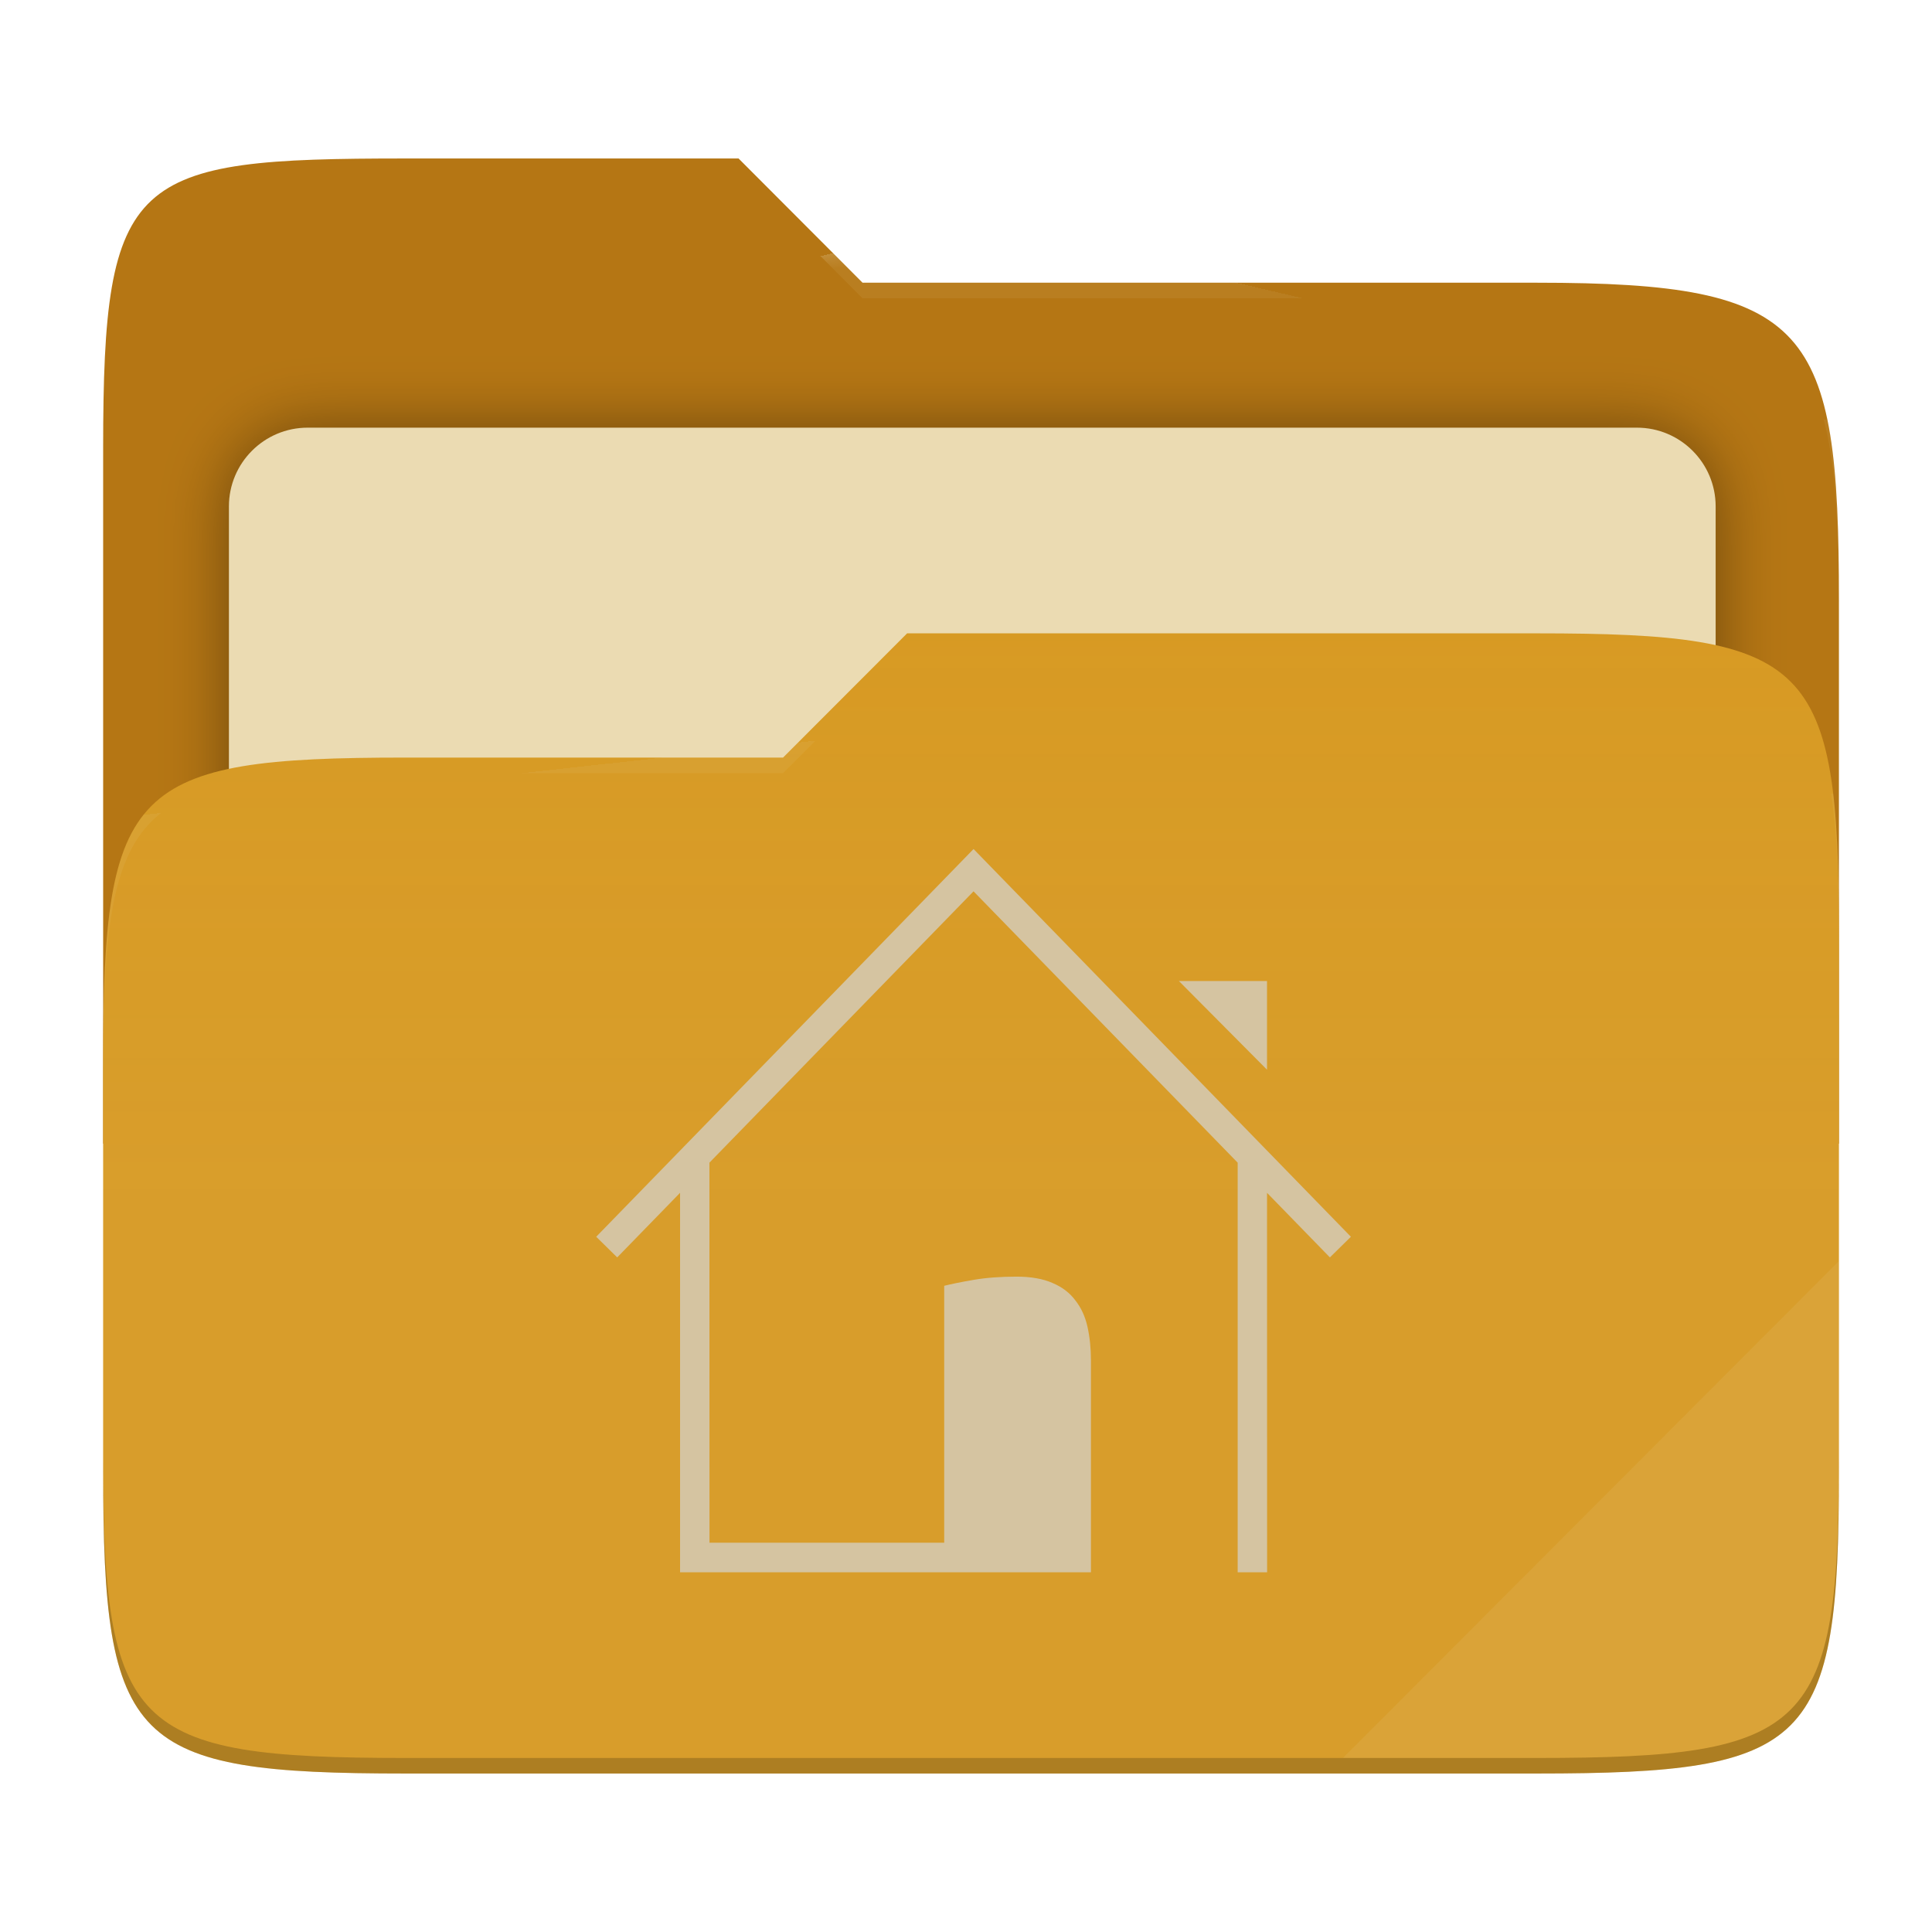
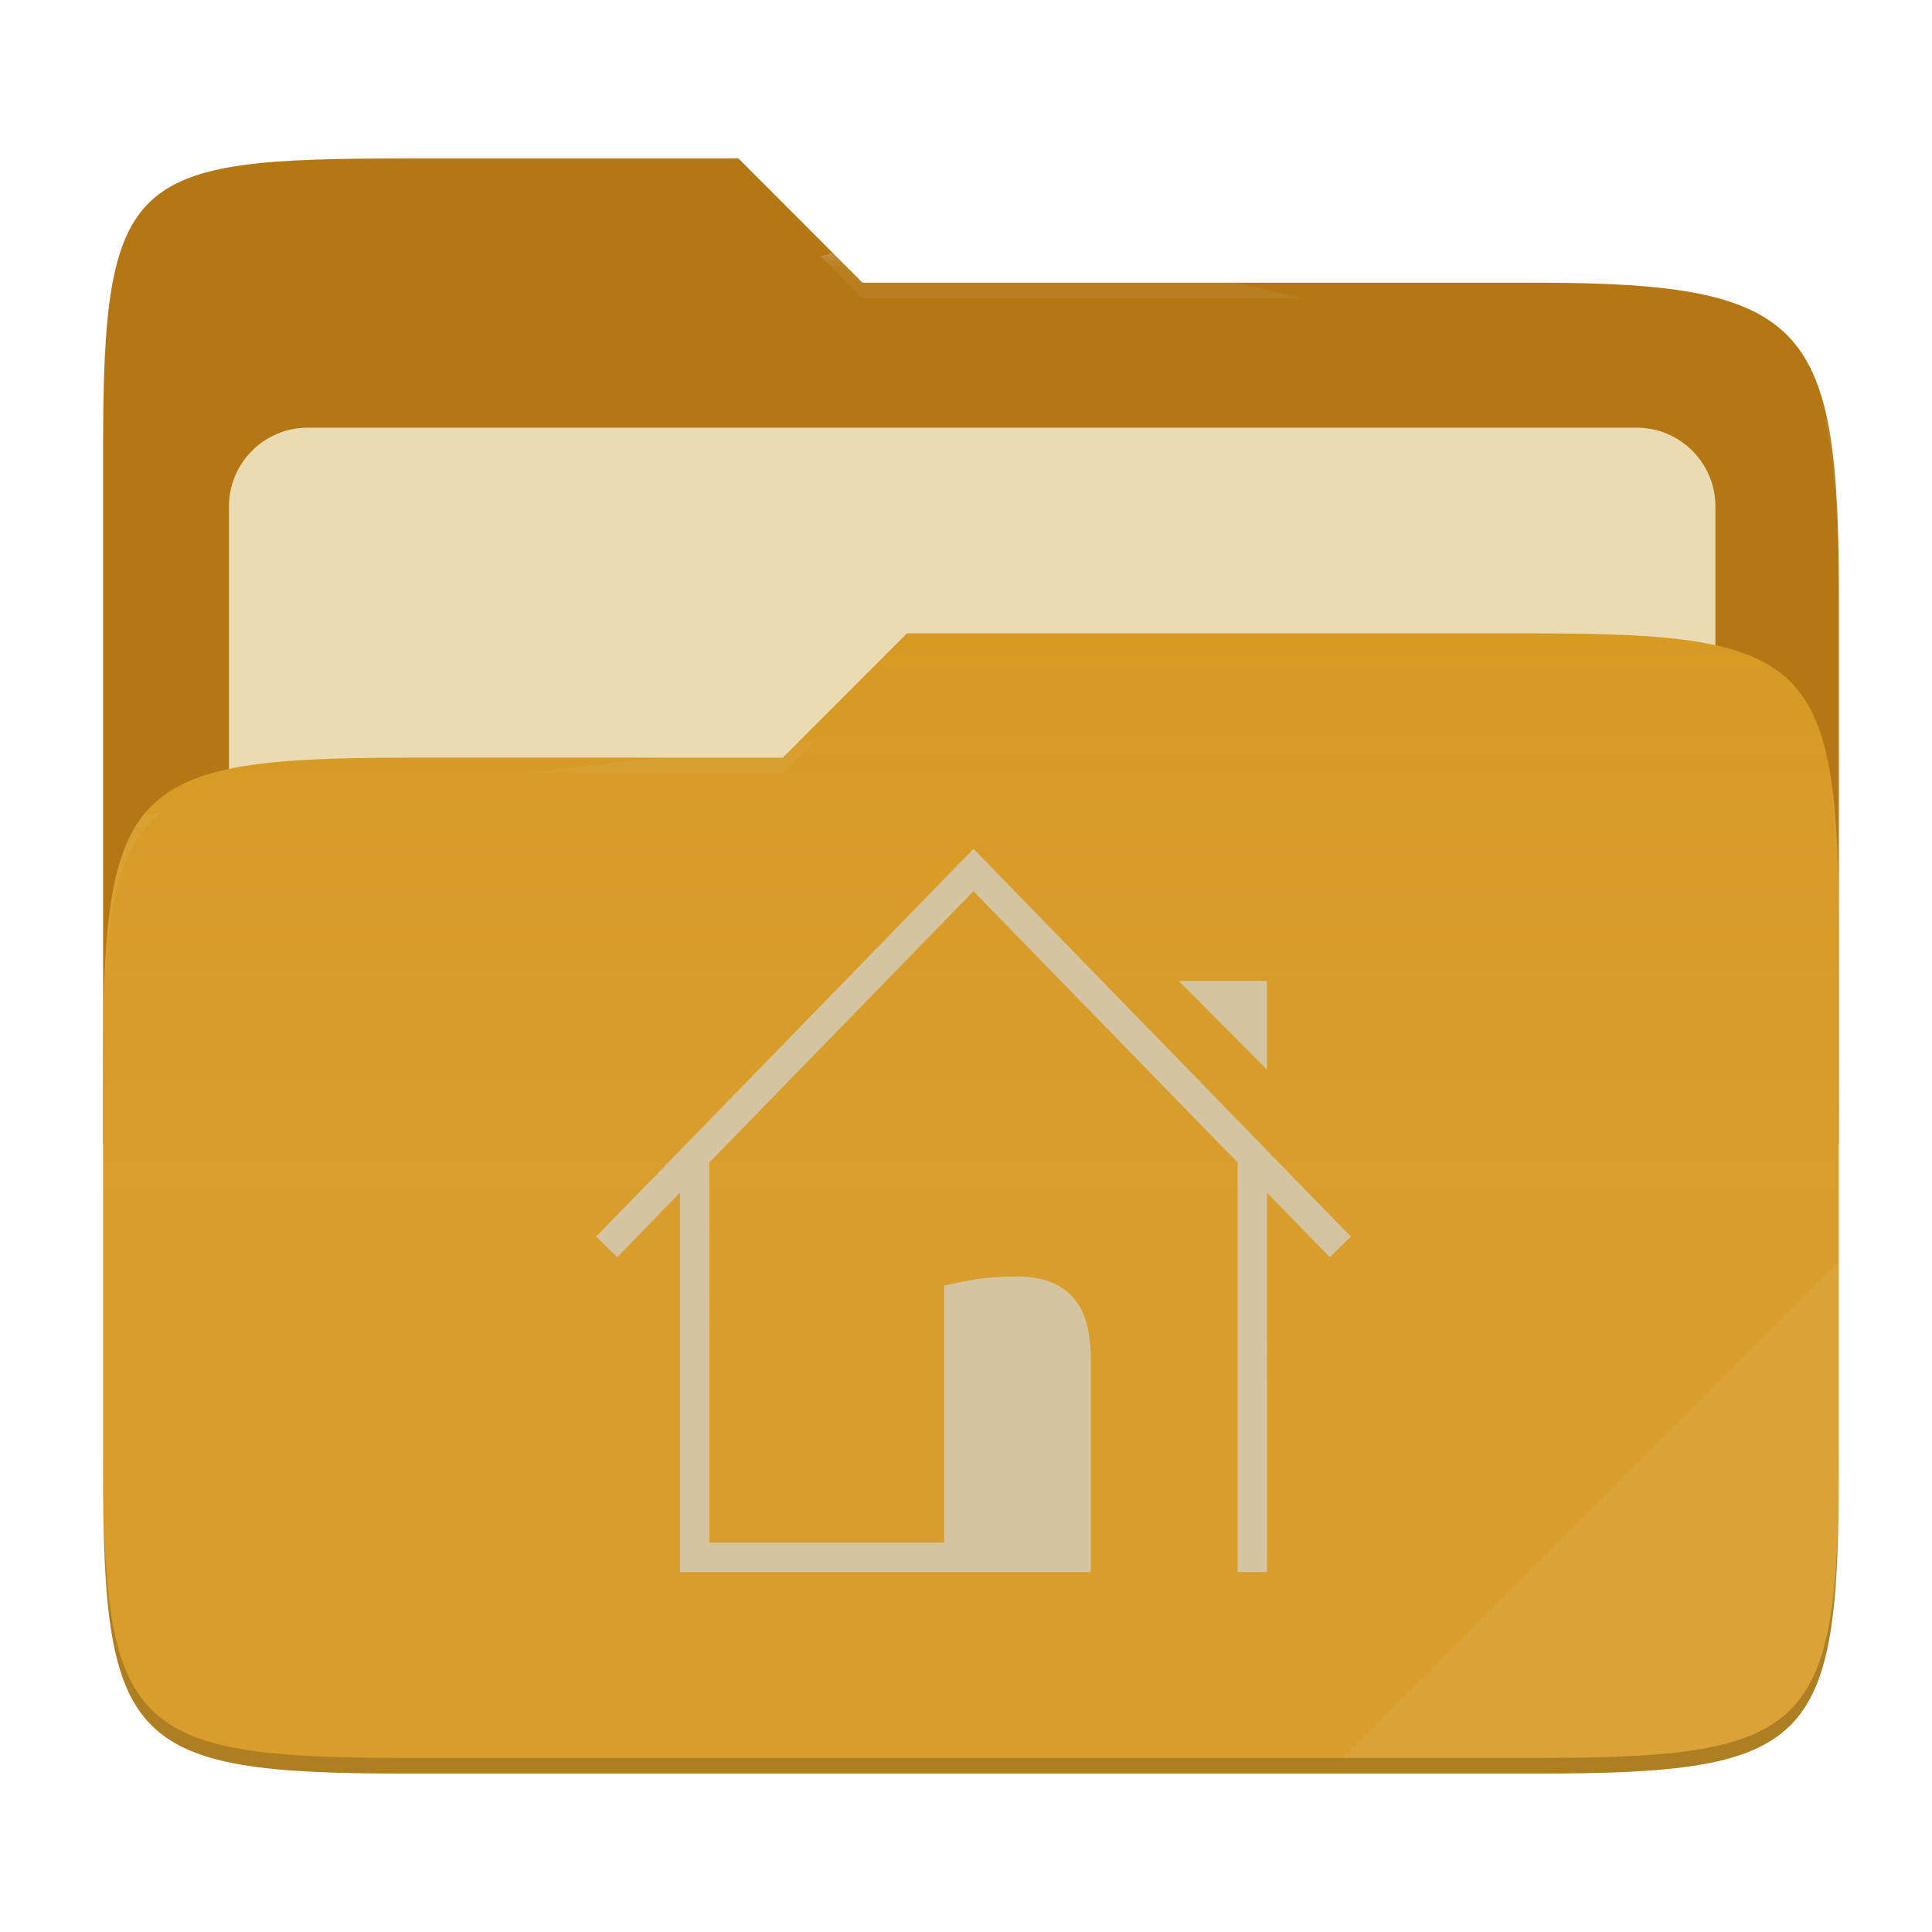
- <svg xmlns="http://www.w3.org/2000/svg" style="isolation:isolate" width="256" height="256" viewBox="0 0 256 256">
-   <g>
-     <path fill="#b57614" d="M 53.705 21 C 17.39 21 13.667 23.055 13.667 59.371 L 13.667 151.538 L 243.667 151.538 L 243.667 79.563 C 243.667 43.247 239.943 37.461 203.628 37.461 L 114.292 37.461 L 97.864 21 L 53.705 21 Z" />
-     <defs>
-       <filter id="zTANgMqHtvVWxj7EHM5aInDklVkhVKbg" width="400%" height="400%" x="-200%" y="-200%" color-interpolation-filters="sRGB" filterUnits="objectBoundingBox">
-         <feGaussianBlur in="SourceGraphic" stdDeviation="4.294" />
-         <feOffset dx="0" dy="0" result="pf_100_offsetBlur" />
-         <feFlood flood-opacity=".4" />
-         <feComposite in2="pf_100_offsetBlur" operator="in" result="pf_100_dropShadow" />
-         <feBlend in="SourceGraphic" in2="pf_100_dropShadow" mode="normal" />
-       </filter>
-     </defs>
-     <g filter="url(#zTANgMqHtvVWxj7EHM5aInDklVkhVKbg)">
-       <path fill="#ebdbb2" d="M 40.767 56.667 L 216.9 56.667 C 222.658 56.667 227.333 61.342 227.333 67.1 L 227.333 150.567 C 227.333 156.325 222.658 161 216.9 161 L 40.767 161 C 35.008 161 30.333 156.325 30.333 150.567 L 30.333 67.1 C 30.333 61.342 35.008 56.667 40.767 56.667 Z" />
-     </g>
-     <path fill="#d79921" d="M 53.705 100.384 C 17.388 100.384 13.667 104.114 13.667 140.429 L 13.667 194.953 C 13.667 231.269 17.388 235 53.705 235 L 203.628 235 C 239.945 235 243.667 231.269 243.667 194.953 L 243.667 123.969 C 243.667 87.653 239.945 83.922 203.628 83.922 L 120.197 83.922 L 103.759 100.384 L 53.705 100.384 Z" />
-     <linearGradient id="_lgradient_16" x1="0" x2="0" y1=".5" y2="-.5" gradientTransform="matrix(230,0,0,151.078,13.667,83.922)" gradientUnits="userSpaceOnUse">
-       <stop offset="0%" stop-opacity=".07" style="stop-color:#ebdbb2" />
-       <stop offset="67.282%" stop-opacity="0" style="stop-color:#ebdbb2" />
-     </linearGradient>
-     <path fill="url(#_lgradient_16)" d="M 53.705 100.384 C 17.388 100.384 13.667 104.114 13.667 140.429 L 13.667 194.953 C 13.667 231.269 17.388 235 53.705 235 L 203.628 235 C 239.945 235 243.667 231.269 243.667 194.953 L 243.667 123.969 C 243.667 87.653 239.945 83.922 203.628 83.922 L 120.197 83.922 L 103.759 100.384 L 53.705 100.384 Z" />
-     <g opacity=".4">
-       <radialGradient id="_rgradient_32" cx=".5" cy=".5" r=".272" fx=".5" fy=".136" gradientTransform="matrix(230,0,0,60.62,13.667,21)" gradientUnits="userSpaceOnUse">
-         <stop offset="0%" style="stop-color:#ebdbb2" />
-         <stop offset="100%" stop-opacity=".204" style="stop-color:#ebdbb2" />
-       </radialGradient>
-       <path fill="url(#_rgradient_32)" d="M 53.705 21 C 17.39 21 13.667 23.055 13.667 59.371 L 13.667 61.43 C 13.667 25.114 17.39 23.057 53.705 23.057 L 97.864 23.057 L 114.292 39.518 L 203.628 39.518 C 239.943 39.518 243.667 45.304 243.667 81.62 L 243.667 79.563 C 243.667 43.247 239.943 37.461 203.628 37.461 L 114.292 37.461 L 97.864 21 L 53.705 21 Z" />
-     </g>
-     <g opacity=".4">
-       <radialGradient id="_rgradient_33" cx=".5" cy=".5" r=".272" fx=".482" fy=".211" gradientTransform="matrix(230,0,0,58.565,13.667,83.922)" gradientUnits="userSpaceOnUse">
-         <stop offset="0%" style="stop-color:#ebdbb2" />
-         <stop offset="100%" stop-opacity=".204" style="stop-color:#ebdbb2" />
-       </radialGradient>
-       <path fill="url(#_rgradient_33)" d="M 120.197 83.922 L 103.759 100.384 L 53.705 100.384 C 17.39 100.384 13.667 104.112 13.667 140.427 L 13.667 142.487 C 13.667 106.171 17.39 102.441 53.705 102.441 L 103.759 102.441 L 120.197 85.981 L 203.628 85.981 C 239.943 85.981 243.667 89.708 243.667 126.024 L 243.667 123.967 C 243.667 87.651 239.943 83.922 203.628 83.922 L 120.197 83.922 Z" />
-     </g>
-     <g opacity=".1">
-       <path fill="#ebdbb2" d="M 243.667 167.096 L 177.952 232.941 L 203.628 232.941 C 239.943 232.941 243.667 229.214 243.667 192.898 L 243.667 167.096 Z" />
-     </g>
-     <g opacity=".2">
-       <path d="M 13.667 192.898 L 13.667 194.955 C 13.667 231.271 17.39 235 53.705 235 L 203.628 235 C 239.943 235 243.667 231.271 243.667 194.955 L 243.667 192.898 C 243.667 229.214 239.943 232.941 203.628 232.941 L 53.705 232.941 C 17.39 232.941 13.667 229.214 13.667 192.898 Z" />
-     </g>
+ <svg xmlns="http://www.w3.org/2000/svg" width="256" height="256" style="isolation:isolate" version="1.1" viewBox="0 0 256 256">
+   <path d="m53.7 21c-36.32 0-40.04 2.055-40.04 38.37v92.17h230v-71.98c0-36.32-3.724-42.1-40.04-42.1h-89.34l-16.43-16.46h-44.16z" fill="#b57614" />
+   <g filter="url(#zTANgMqHtvVWxj7EHM5aInDklVkhVKbg)">
+     <path d="m40.77 56.67h176.1c5.758 0 10.43 4.675 10.43 10.43v83.47c0 5.758-4.675 10.43-10.43 10.43h-176.1c-5.759 0-10.43-4.675-10.43-10.43v-83.47c0-5.758 4.675-10.43 10.43-10.43z" fill="#ebdbb2" />
  </g>
-   <path fill="#d5c4a1" d="M 125.112 204.416 L 94.012 204.416 L 94.002 154.058 L 128.999 118.106 L 163.998 154.06 L 163.998 208.333 L 167.899 208.333 L 167.888 158.055 L 176.218 166.612 L 179 163.877 L 129.001 112.5 L 79 163.877 L 81.782 166.612 L 90.112 158.054 L 90.112 208.333 L 144.555 208.333 L 144.555 180.308 C 144.555 178.66 144.401 177.152 144.092 175.784 C 143.783 174.417 143.243 173.251 142.472 172.287 C 141.731 171.292 140.728 170.531 139.462 170.002 C 138.198 169.442 136.607 169.162 134.694 169.162 C 132.565 169.162 130.682 169.302 129.047 169.582 C 127.411 169.863 126.099 170.127 125.112 170.375 L 125.112 204.416 L 125.112 204.416 Z M 167.887 141.743 L 167.887 129.992 L 156.211 129.992 L 167.887 141.743 L 167.887 141.743 Z" />
+   <path d="m53.7 100.4c-36.32 0-40.04 3.73-40.04 40.04v54.52c0 36.32 3.721 40.05 40.04 40.05h149.9c36.32 0 40.04-3.731 40.04-40.05v-70.98c0-36.32-3.722-40.05-40.04-40.05h-83.43l-16.44 16.46h-50.05z" fill="#d79921" />
+   <linearGradient id="_lgradient_16" x2="0" y1=".5" y2="-.5" gradientTransform="matrix(230 0 0 151.1 13.67 83.92)" gradientUnits="userSpaceOnUse">
+     <stop stop-color="#ebdbb2" stop-opacity=".07" offset="0" />
+     <stop stop-color="#ebdbb2" stop-opacity="0" offset=".673" />
+   </linearGradient>
+   <path d="m53.7 100.4c-36.32 0-40.04 3.73-40.04 40.04v54.52c0 36.32 3.721 40.05 40.04 40.05h149.9c36.32 0 40.04-3.731 40.04-40.05v-70.98c0-36.32-3.722-40.05-40.04-40.05h-83.43l-16.44 16.46h-50.05z" fill="url(#_lgradient_16)" />
+   <g opacity=".4">
+     <radialGradient id="_rgradient_32" cx=".5" cy=".5" r=".272" fy=".136" gradientTransform="matrix(230 0 0 60.62 13.67 21)" gradientUnits="userSpaceOnUse">
+       <stop stop-color="#ebdbb2" offset="0" />
+       <stop stop-color="#ebdbb2" stop-opacity=".204" offset="1" />
+     </radialGradient>
+     <path d="m53.7 21c-36.32 0-40.04 2.055-40.04 38.37v2.059c0-36.32 3.723-38.37 40.04-38.37h44.16l16.43 16.46h89.34c36.32 0 40.04 5.786 40.04 42.1v-2.057c0-36.32-3.724-42.1-40.04-42.1h-89.34l-16.43-16.46h-44.16z" fill="url(#_rgradient_32)" />
+     <radialGradient id="_rgradient_33" cx=".5" cy=".5" r=".272" fx=".482" fy=".211" gradientTransform="matrix(230 0 0 58.56 13.67 83.92)" gradientUnits="userSpaceOnUse">
+       <stop stop-color="#ebdbb2" offset="0" />
+       <stop stop-color="#ebdbb2" stop-opacity=".204" offset="1" />
+     </radialGradient>
+     <path d="m120.2 83.92-16.44 16.46h-50.05c-36.32 0-40.04 3.728-40.04 40.04v2.06c0-36.32 3.723-40.05 40.04-40.05h50.05l16.44-16.46h83.43c36.32 0 40.04 3.727 40.04 40.04v-2.057c0-36.32-3.724-40.04-40.04-40.04h-83.43z" fill="url(#_rgradient_33)" />
+   </g>
+   <g opacity=".1">
+     <path d="m243.7 167.1-65.72 65.84h25.68c36.32 0 40.04-3.727 40.04-40.04v-25.8z" fill="#ebdbb2" />
+   </g>
+   <g opacity=".2">
+     <path d="m13.67 192.9v2.057c0 36.32 3.723 40.04 40.04 40.04h149.9c36.32 0 40.04-3.729 40.04-40.04v-2.057c0 36.32-3.724 40.04-40.04 40.04h-149.9c-36.32 0-40.04-3.727-40.04-40.04z" />
+   </g>
+   <path d="m125.1 204.4h-31.1l-0.01-50.36 35-35.95 35 35.95v54.27h3.901l-0.011-50.28 8.33 8.557 2.782-2.735-50-51.38-50 51.38 2.782 2.735 8.33-8.558v50.28h54.44v-28.02c0-1.648-0.154-3.156-0.463-4.524-0.309-1.367-0.849-2.533-1.62-3.497-0.741-0.995-1.744-1.756-3.01-2.285-1.264-0.56-2.855-0.84-4.768-0.84-2.129 0-4.012 0.14-5.647 0.42-1.636 0.281-2.948 0.545-3.935 0.793v34.04zm42.78-62.67v-11.75h-11.68l11.68 11.75z" fill="#d5c4a1" />
</svg>
